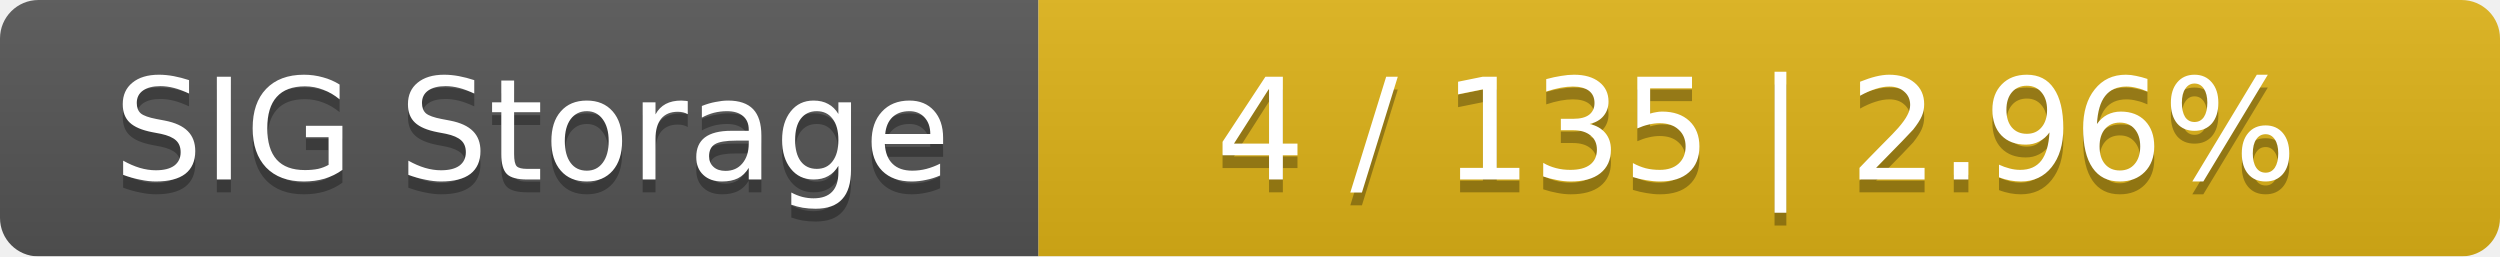
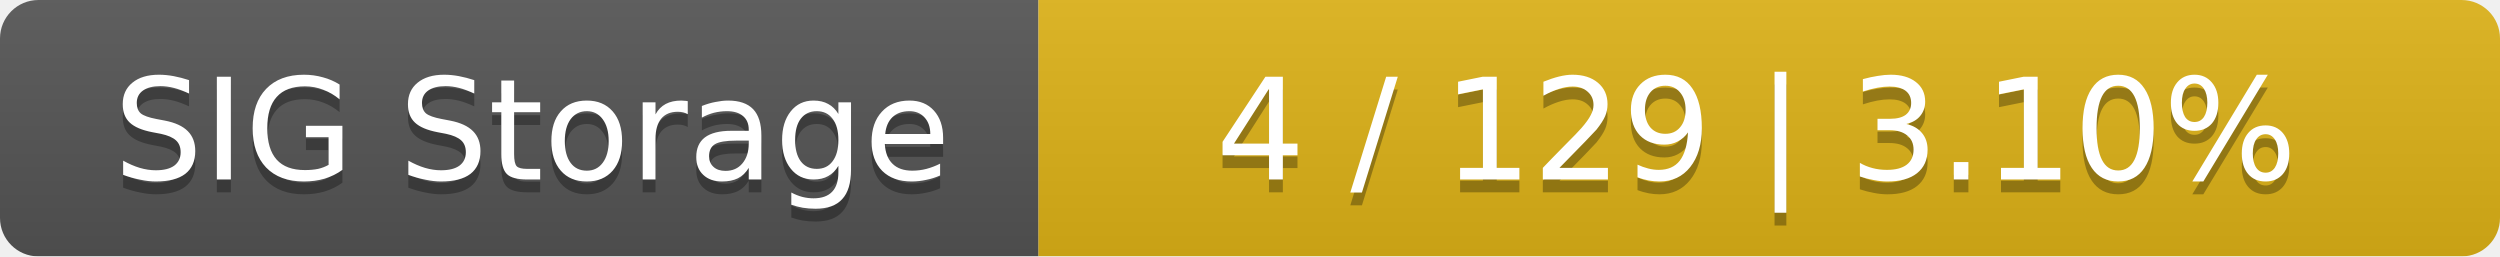
<svg xmlns="http://www.w3.org/2000/svg" width="195" height="20">
  <linearGradient id="smooth" x2="0" y2="100%">
    <stop offset="0" stop-color="#bbb" stop-opacity=".1" />
    <stop offset="1" stop-opacity=".1" />
  </linearGradient>
  <mask id="round">
    <rect width="195" height="20" rx="3" fill="#fff" />
  </mask>
  <g mask="url(#round)">
    <rect width="81" height="20" fill="#555" />
    <rect x="81" width="114" height="20" fill="#dfb317" />
    <rect width="195" height="20" fill="url(#smooth)" />
  </g>
  <g fill="#fff" text-anchor="middle" font-family="DejaVu Sans,Verdana,Geneva,sans-serif" font-size="11">
    <text x="41.5" y="15" fill="#010101" fill-opacity=".3">SIG Storage</text>
    <text x="41.5" y="14">SIG Storage</text>
-     <text x="137" y="15" fill="#010101" fill-opacity=".3">4 / 135    |    2.96%</text>
-     <text x="137" y="14">4 / 135    |    2.96%</text>
+     <text x="137" y="15" fill="#010101" fill-opacity=".3">4 / 129    |    3.10%</text>
+     <text x="137" y="14">4 / 129    |    3.10%</text>
  </g>
</svg>
